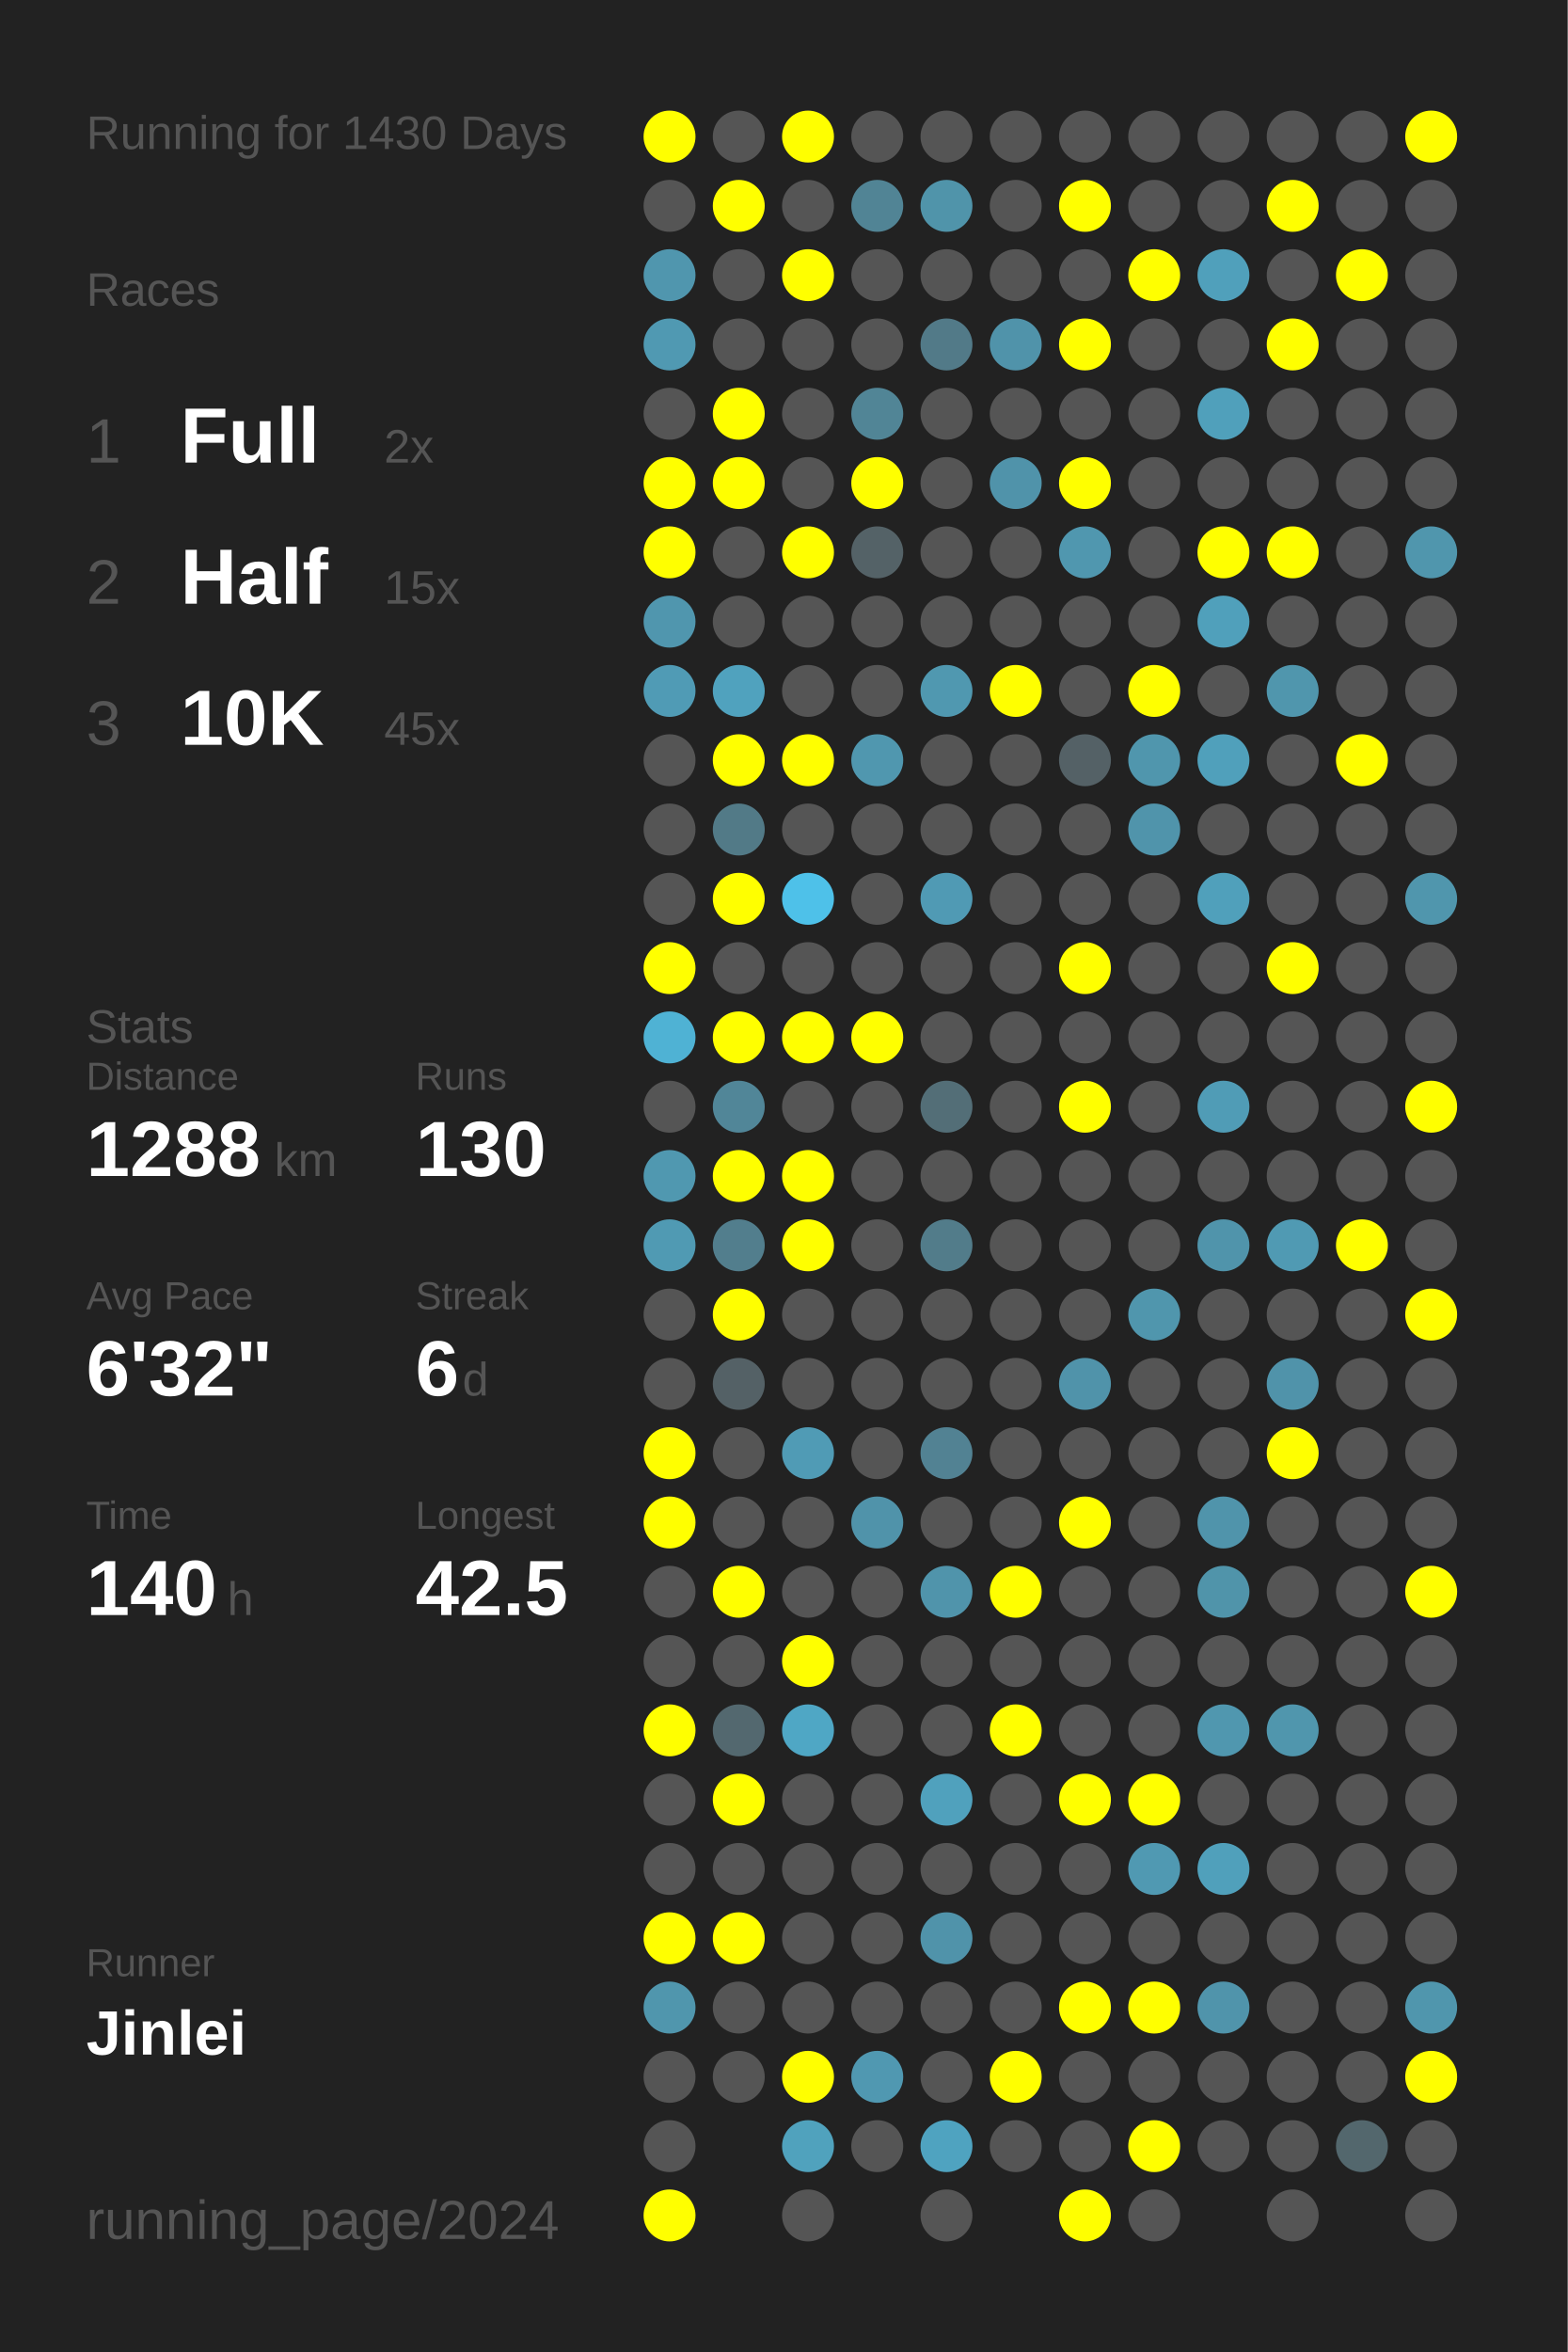
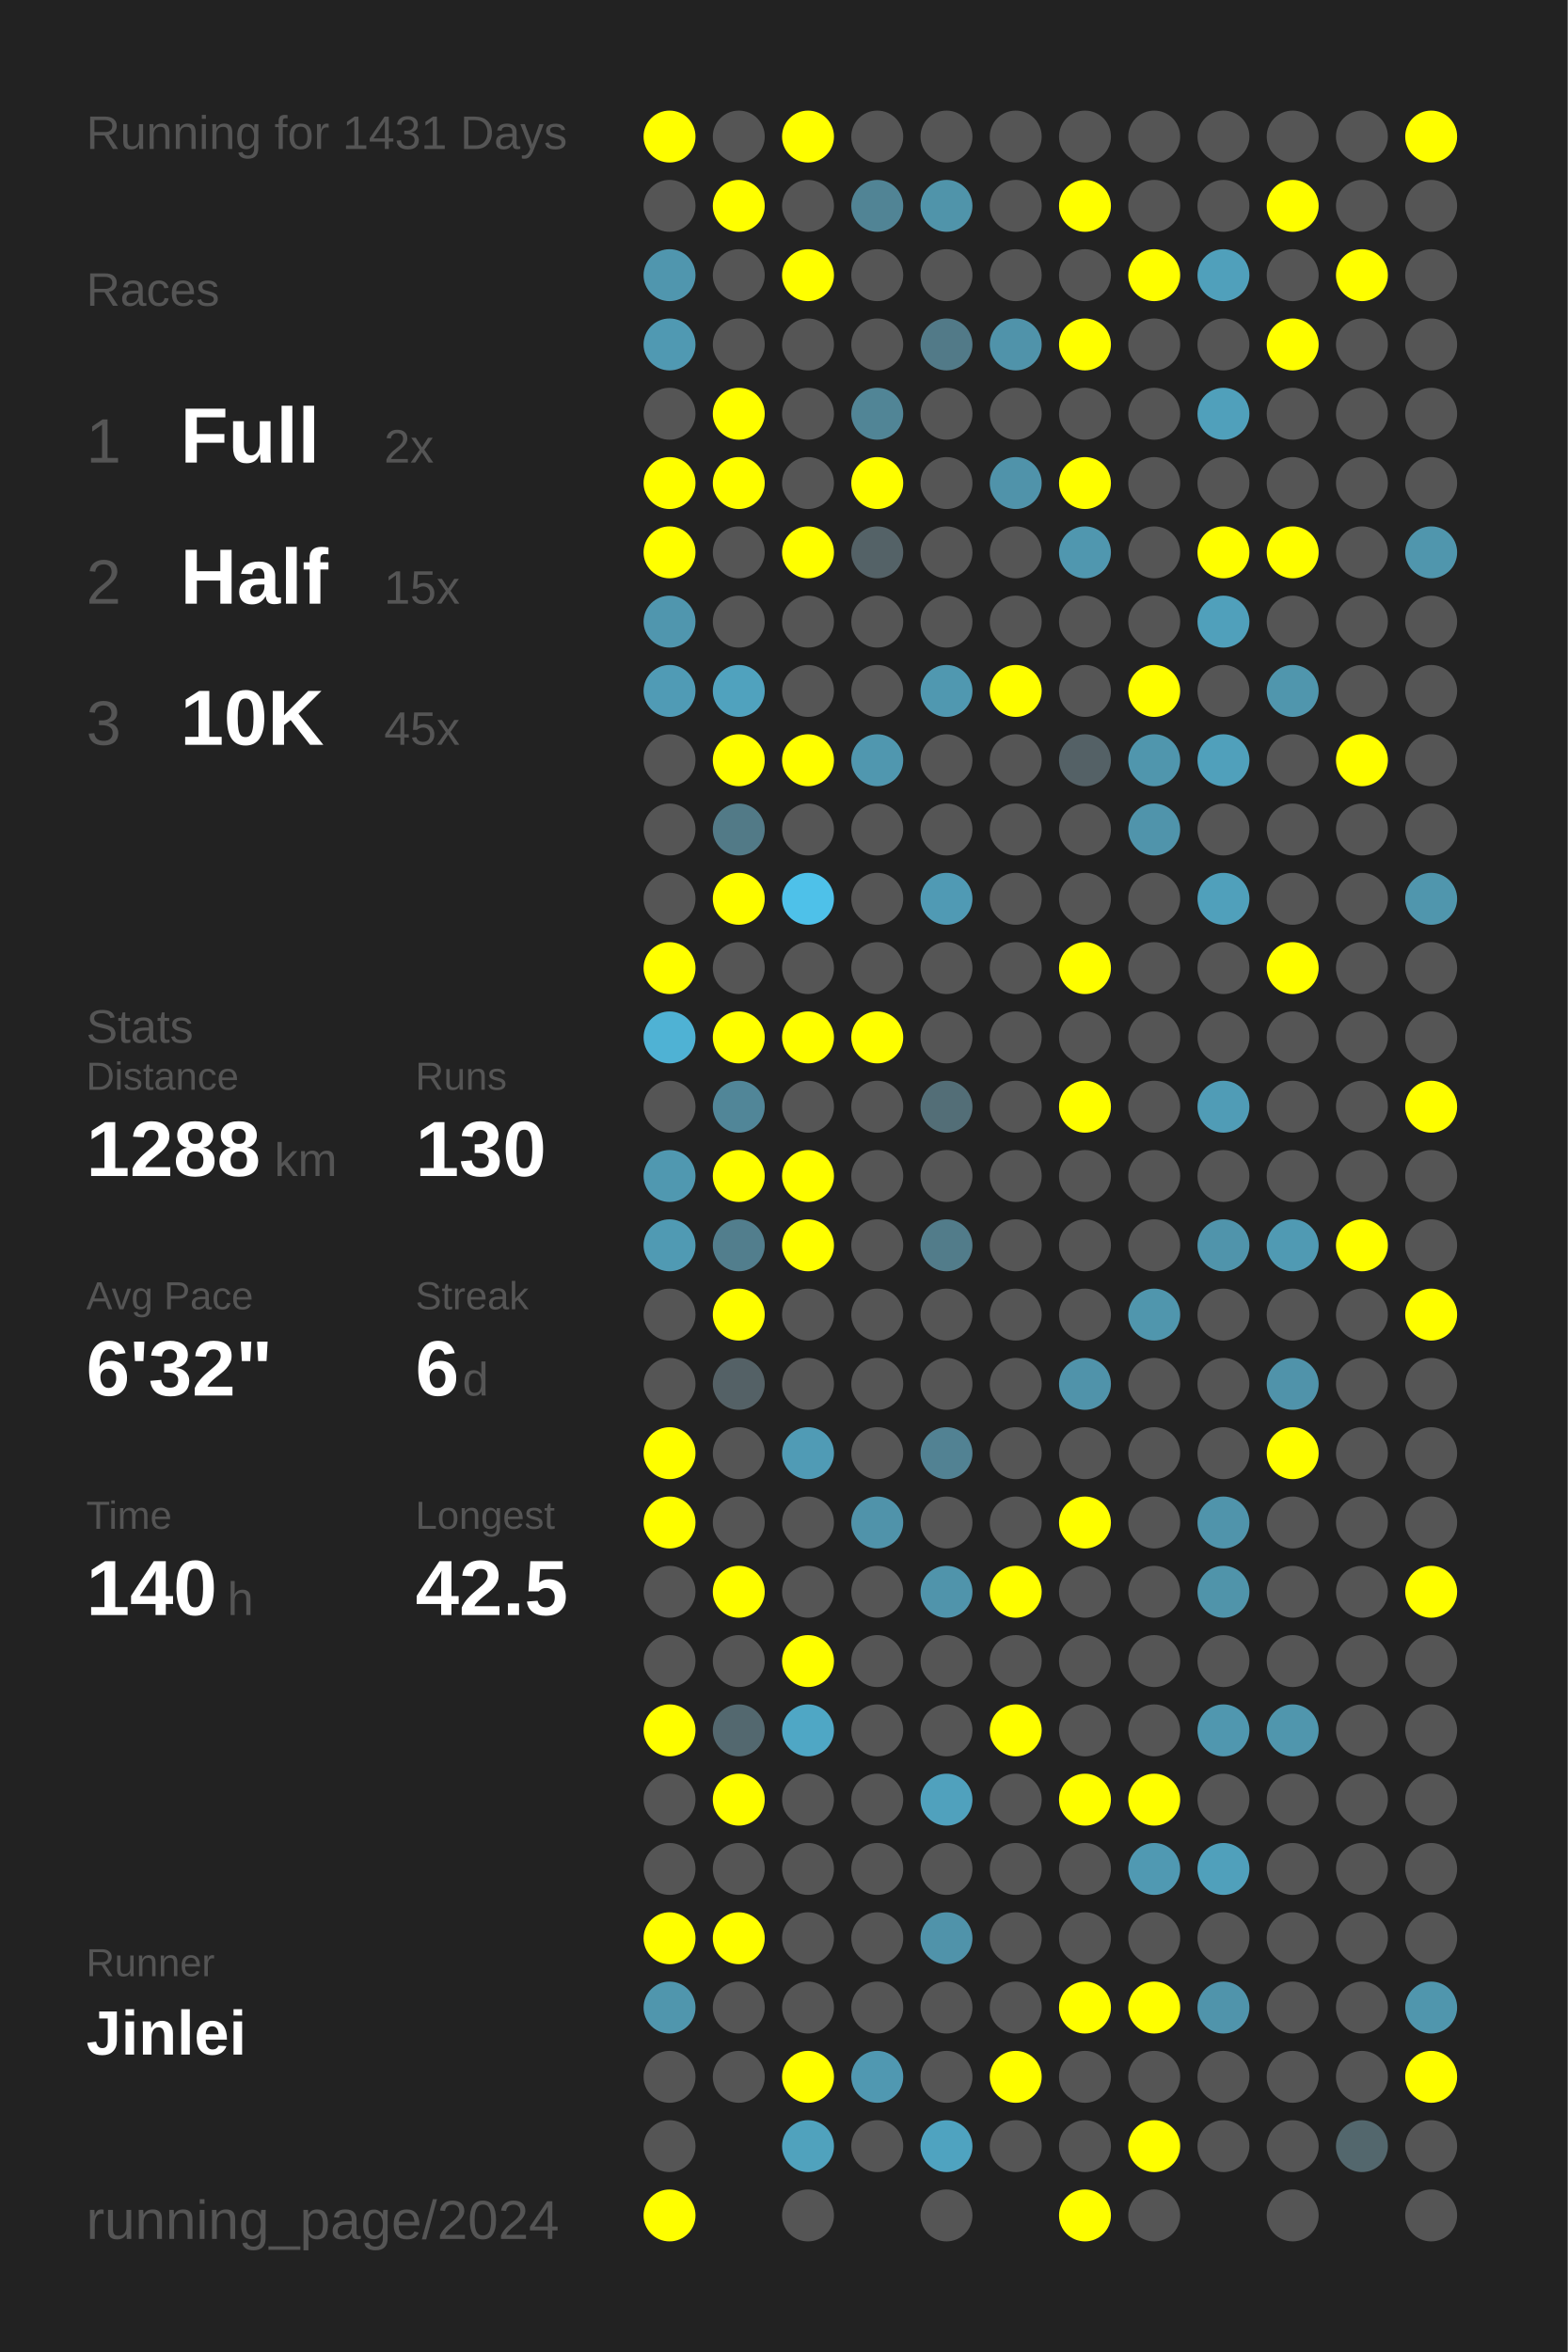
<svg xmlns="http://www.w3.org/2000/svg" baseProfile="full" height="300mm" version="1.1" viewBox="0,0,200,300" width="200mm">
  <defs />
  <rect fill="#222222" height="300" width="200" x="0" y="0" />
-   <text fill="#555555" style="font-size:6px; font-family:Arial;" x="11" y="19">Running for 1430 Days</text>
+   <text fill="#555555" style="font-size:6px; font-family:Arial;" x="11" y="19">Running for 1431 Days</text>
  <text fill="#555555" style="font-size:6px; font-family:Arial;" x="11" y="39">Races</text>
  <text fill="#555555" style="font-size:8px; font-family:Arial;" x="11" y="59">1</text>
  <text fill="#FFFFFF" style="font-size:10px; font-family:Arial; font-weight:bold;" x="23" y="59">Full</text>
  <text fill="#555555" style="font-size:6px; font-family:Arial;" x="49" y="59">2x</text>
  <text fill="#555555" style="font-size:8px; font-family:Arial;" x="11" y="77">2</text>
  <text fill="#FFFFFF" style="font-size:10px; font-family:Arial; font-weight:bold;" x="23" y="77">Half</text>
  <text fill="#555555" style="font-size:6px; font-family:Arial;" x="49" y="77">15x</text>
  <text fill="#555555" style="font-size:8px; font-family:Arial;" x="11" y="95">3</text>
  <text fill="#FFFFFF" style="font-size:10px; font-family:Arial; font-weight:bold;" x="23" y="95">10K</text>
  <text fill="#555555" style="font-size:6px; font-family:Arial;" x="49" y="95">45x</text>
  <text fill="#555555" style="font-size:6px; font-family:Arial;" x="11" y="133">Stats</text>
  <text fill="#555555" style="font-size:5px; font-family:Arial;" x="11" y="139">Distance</text>
  <text fill="#FFFFFF" style="font-size:10px; font-family:Arial; font-weight:bold;" x="11" y="150">1288</text>
  <text fill="#555555" style="font-size:6px; font-family:Arial;" x="35" y="150">km</text>
  <text fill="#555555" style="font-size:5px; font-family:Arial;" x="53" y="139">Runs</text>
  <text fill="#FFFFFF" style="font-size:10px; font-family:Arial; font-weight:bold;" x="53" y="150">130</text>
  <text fill="#555555" style="font-size:5px; font-family:Arial;" x="11" y="167">Avg Pace</text>
  <text fill="#FFFFFF" style="font-size:10px; font-family:Arial; font-weight:bold;" x="11" y="178">6'32"</text>
  <text fill="#555555" style="font-size:5px; font-family:Arial;" x="53" y="167">Streak</text>
  <text fill="#FFFFFF" style="font-size:10px; font-family:Arial; font-weight:bold;" x="53" y="178">6</text>
  <text fill="#555555" style="font-size:6px; font-family:Arial;" x="59" y="178">d</text>
  <text fill="#555555" style="font-size:5px; font-family:Arial;" x="11" y="195">Time</text>
  <text fill="#FFFFFF" style="font-size:10px; font-family:Arial; font-weight:bold;" x="11" y="206">140</text>
  <text fill="#555555" style="font-size:6px; font-family:Arial;" x="29" y="206">h</text>
  <text fill="#555555" style="font-size:5px; font-family:Arial;" x="53" y="195">Longest</text>
  <text fill="#FFFFFF" style="font-size:10px; font-family:Arial; font-weight:bold;" x="53" y="206">42.5</text>
  <text fill="#555555" style="font-size:5px; font-family:Arial;" x="11" y="252.065">Runner</text>
  <text fill="#FFFFFF" style="font-size:8px; font-family:Arial; font-weight:bold;" x="11" y="262.065">Jinlei</text>
  <text fill="#555555" style="font-size:7px; font-family:Arial;" x="11" y="285.581">running_page/2024</text>
  <circle cx="85.417" cy="17.419" fill="#FFFF00" r="3.312" />
  <circle cx="85.417" cy="26.258" fill="#555555" r="3.312" />
  <circle cx="85.417" cy="35.097" fill="#5096ae" r="3.312" />
  <circle cx="85.417" cy="43.935" fill="#5099b2" r="3.312" />
  <circle cx="85.417" cy="52.774" fill="#555555" r="3.312" />
  <circle cx="85.417" cy="61.613" fill="#FFFF00" r="3.312" />
  <circle cx="85.417" cy="70.452" fill="#FFFF00" r="3.312" />
  <circle cx="85.417" cy="79.29" fill="#5096ae" r="3.312" />
  <circle cx="85.417" cy="88.129" fill="#509bb5" r="3.312" />
  <circle cx="85.417" cy="96.968" fill="#555555" r="3.312" />
  <circle cx="85.417" cy="105.806" fill="#555555" r="3.312" />
  <circle cx="85.417" cy="114.645" fill="#555555" r="3.312" />
  <circle cx="85.417" cy="123.484" fill="#FFFF00" r="3.312" />
  <circle cx="85.417" cy="132.323" fill="#4fb2d4" r="3.312" />
  <circle cx="85.417" cy="141.161" fill="#555555" r="3.312" />
  <circle cx="85.417" cy="150" fill="#5098b0" r="3.312" />
  <circle cx="85.417" cy="158.839" fill="#509ab3" r="3.312" />
  <circle cx="85.417" cy="167.677" fill="#555555" r="3.312" />
  <circle cx="85.417" cy="176.516" fill="#555555" r="3.312" />
  <circle cx="85.417" cy="185.355" fill="#FFFF00" r="3.312" />
  <circle cx="85.417" cy="194.194" fill="#FFFF00" r="3.312" />
  <circle cx="85.417" cy="203.032" fill="#555555" r="3.312" />
  <circle cx="85.417" cy="211.871" fill="#555555" r="3.312" />
  <circle cx="85.417" cy="220.71" fill="#FFFF00" r="3.312" />
  <circle cx="85.417" cy="229.548" fill="#555555" r="3.312" />
  <circle cx="85.417" cy="238.387" fill="#555555" r="3.312" />
  <circle cx="85.417" cy="247.226" fill="#FFFF00" r="3.312" />
  <circle cx="85.417" cy="256.065" fill="#5096ad" r="3.312" />
  <circle cx="85.417" cy="264.903" fill="#555555" r="3.312" />
  <circle cx="85.417" cy="273.742" fill="#555555" r="3.312" />
  <circle cx="85.417" cy="282.581" fill="#FFFF00" r="3.312" />
  <circle cx="94.25" cy="17.419" fill="#555555" r="3.312" />
  <circle cx="94.25" cy="26.258" fill="#FFFF00" r="3.312" />
  <circle cx="94.25" cy="35.097" fill="#555555" r="3.312" />
  <circle cx="94.25" cy="43.935" fill="#555555" r="3.312" />
  <circle cx="94.25" cy="52.774" fill="#FFFF00" r="3.312" />
  <circle cx="94.25" cy="61.613" fill="#FFFF00" r="3.312" />
  <circle cx="94.25" cy="70.452" fill="#555555" r="3.312" />
  <circle cx="94.25" cy="79.29" fill="#555555" r="3.312" />
  <circle cx="94.25" cy="88.129" fill="#50a2be" r="3.312" />
  <circle cx="94.25" cy="96.968" fill="#FFFF00" r="3.312" />
  <circle cx="94.25" cy="105.806" fill="#527a87" r="3.312" />
  <circle cx="94.25" cy="114.645" fill="#FFFF00" r="3.312" />
  <circle cx="94.25" cy="123.484" fill="#555555" r="3.312" />
  <circle cx="94.25" cy="132.323" fill="#FFFF00" r="3.312" />
  <circle cx="94.25" cy="141.161" fill="#518698" r="3.312" />
  <circle cx="94.25" cy="150" fill="#FFFF00" r="3.312" />
  <circle cx="94.25" cy="158.839" fill="#527e8d" r="3.312" />
  <circle cx="94.25" cy="167.677" fill="#FFFF00" r="3.312" />
  <circle cx="94.25" cy="176.516" fill="#546166" r="3.312" />
  <circle cx="94.25" cy="185.355" fill="#555555" r="3.312" />
  <circle cx="94.25" cy="194.194" fill="#555555" r="3.312" />
  <circle cx="94.25" cy="203.032" fill="#FFFF00" r="3.312" />
  <circle cx="94.25" cy="211.871" fill="#555555" r="3.312" />
  <circle cx="94.25" cy="220.71" fill="#53686f" r="3.312" />
  <circle cx="94.25" cy="229.548" fill="#FFFF00" r="3.312" />
  <circle cx="94.25" cy="238.387" fill="#555555" r="3.312" />
  <circle cx="94.25" cy="247.226" fill="#FFFF00" r="3.312" />
  <circle cx="94.25" cy="256.065" fill="#555555" r="3.312" />
  <circle cx="94.25" cy="264.903" fill="#555555" r="3.312" />
  <circle cx="103.083" cy="17.419" fill="#FFFF00" r="3.312" />
  <circle cx="103.083" cy="26.258" fill="#555555" r="3.312" />
  <circle cx="103.083" cy="35.097" fill="#FFFF00" r="3.312" />
  <circle cx="103.083" cy="43.935" fill="#555555" r="3.312" />
  <circle cx="103.083" cy="52.774" fill="#555555" r="3.312" />
  <circle cx="103.083" cy="61.613" fill="#555555" r="3.312" />
  <circle cx="103.083" cy="70.452" fill="#FFFF00" r="3.312" />
  <circle cx="103.083" cy="79.29" fill="#555555" r="3.312" />
  <circle cx="103.083" cy="88.129" fill="#555555" r="3.312" />
  <circle cx="103.083" cy="96.968" fill="#FFFF00" r="3.312" />
  <circle cx="103.083" cy="105.806" fill="#555555" r="3.312" />
  <circle cx="103.083" cy="114.645" fill="#4ec1e9" r="3.312" />
  <circle cx="103.083" cy="123.484" fill="#555555" r="3.312" />
  <circle cx="103.083" cy="132.323" fill="#FFFF00" r="3.312" />
  <circle cx="103.083" cy="141.161" fill="#555555" r="3.312" />
  <circle cx="103.083" cy="150" fill="#FFFF00" r="3.312" />
  <circle cx="103.083" cy="158.839" fill="#FFFF00" r="3.312" />
  <circle cx="103.083" cy="167.677" fill="#555555" r="3.312" />
  <circle cx="103.083" cy="176.516" fill="#555555" r="3.312" />
  <circle cx="103.083" cy="185.355" fill="#509bb5" r="3.312" />
  <circle cx="103.083" cy="194.194" fill="#555555" r="3.312" />
  <circle cx="103.083" cy="203.032" fill="#555555" r="3.312" />
  <circle cx="103.083" cy="211.871" fill="#FFFF00" r="3.312" />
  <circle cx="103.083" cy="220.71" fill="#4fa7c5" r="3.312" />
  <circle cx="103.083" cy="229.548" fill="#555555" r="3.312" />
  <circle cx="103.083" cy="238.387" fill="#555555" r="3.312" />
  <circle cx="103.083" cy="247.226" fill="#555555" r="3.312" />
  <circle cx="103.083" cy="256.065" fill="#555555" r="3.312" />
  <circle cx="103.083" cy="264.903" fill="#FFFF00" r="3.312" />
  <circle cx="103.083" cy="273.742" fill="#50a2bd" r="3.312" />
  <circle cx="103.083" cy="282.581" fill="#555555" r="3.312" />
  <circle cx="111.917" cy="17.419" fill="#555555" r="3.312" />
  <circle cx="111.917" cy="26.258" fill="#518495" r="3.312" />
  <circle cx="111.917" cy="35.097" fill="#555555" r="3.312" />
  <circle cx="111.917" cy="43.935" fill="#555555" r="3.312" />
  <circle cx="111.917" cy="52.774" fill="#518596" r="3.312" />
  <circle cx="111.917" cy="61.613" fill="#FFFF00" r="3.312" />
  <circle cx="111.917" cy="70.452" fill="#546267" r="3.312" />
  <circle cx="111.917" cy="79.29" fill="#555555" r="3.312" />
  <circle cx="111.917" cy="88.129" fill="#555555" r="3.312" />
  <circle cx="111.917" cy="96.968" fill="#5097af" r="3.312" />
  <circle cx="111.917" cy="105.806" fill="#555555" r="3.312" />
  <circle cx="111.917" cy="114.645" fill="#555555" r="3.312" />
  <circle cx="111.917" cy="123.484" fill="#555555" r="3.312" />
  <circle cx="111.917" cy="132.323" fill="#FFFF00" r="3.312" />
  <circle cx="111.917" cy="141.161" fill="#555555" r="3.312" />
  <circle cx="111.917" cy="150" fill="#555555" r="3.312" />
  <circle cx="111.917" cy="158.839" fill="#555555" r="3.312" />
  <circle cx="111.917" cy="167.677" fill="#555555" r="3.312" />
  <circle cx="111.917" cy="176.516" fill="#555555" r="3.312" />
  <circle cx="111.917" cy="185.355" fill="#555555" r="3.312" />
  <circle cx="111.917" cy="194.194" fill="#5093aa" r="3.312" />
  <circle cx="111.917" cy="203.032" fill="#555555" r="3.312" />
  <circle cx="111.917" cy="211.871" fill="#555555" r="3.312" />
  <circle cx="111.917" cy="220.71" fill="#555555" r="3.312" />
  <circle cx="111.917" cy="229.548" fill="#555555" r="3.312" />
  <circle cx="111.917" cy="238.387" fill="#555555" r="3.312" />
  <circle cx="111.917" cy="247.226" fill="#555555" r="3.312" />
  <circle cx="111.917" cy="256.065" fill="#555555" r="3.312" />
  <circle cx="111.917" cy="264.903" fill="#5098b1" r="3.312" />
  <circle cx="111.917" cy="273.742" fill="#555555" r="3.312" />
  <circle cx="120.75" cy="17.419" fill="#555555" r="3.312" />
  <circle cx="120.75" cy="26.258" fill="#5094aa" r="3.312" />
  <circle cx="120.75" cy="35.097" fill="#555555" r="3.312" />
  <circle cx="120.75" cy="43.935" fill="#527a88" r="3.312" />
  <circle cx="120.75" cy="52.774" fill="#555555" r="3.312" />
  <circle cx="120.75" cy="61.613" fill="#555555" r="3.312" />
  <circle cx="120.75" cy="70.452" fill="#555555" r="3.312" />
  <circle cx="120.75" cy="79.29" fill="#555555" r="3.312" />
  <circle cx="120.75" cy="88.129" fill="#5098b0" r="3.312" />
  <circle cx="120.75" cy="96.968" fill="#555555" r="3.312" />
  <circle cx="120.75" cy="105.806" fill="#555555" r="3.312" />
  <circle cx="120.75" cy="114.645" fill="#509ab4" r="3.312" />
  <circle cx="120.75" cy="123.484" fill="#555555" r="3.312" />
  <circle cx="120.75" cy="132.323" fill="#555555" r="3.312" />
  <circle cx="120.75" cy="141.161" fill="#536e77" r="3.312" />
  <circle cx="120.75" cy="150" fill="#555555" r="3.312" />
  <circle cx="120.75" cy="158.839" fill="#527c8a" r="3.312" />
  <circle cx="120.75" cy="167.677" fill="#555555" r="3.312" />
  <circle cx="120.75" cy="176.516" fill="#555555" r="3.312" />
  <circle cx="120.75" cy="185.355" fill="#528293" r="3.312" />
  <circle cx="120.75" cy="194.194" fill="#555555" r="3.312" />
  <circle cx="120.75" cy="203.032" fill="#5094ab" r="3.312" />
  <circle cx="120.75" cy="211.871" fill="#555555" r="3.312" />
  <circle cx="120.75" cy="220.71" fill="#555555" r="3.312" />
  <circle cx="120.75" cy="229.548" fill="#50a1bd" r="3.312" />
  <circle cx="120.75" cy="238.387" fill="#555555" r="3.312" />
  <circle cx="120.75" cy="247.226" fill="#5093aa" r="3.312" />
  <circle cx="120.75" cy="256.065" fill="#555555" r="3.312" />
  <circle cx="120.75" cy="264.903" fill="#555555" r="3.312" />
  <circle cx="120.75" cy="273.742" fill="#4fa3c0" r="3.312" />
  <circle cx="120.75" cy="282.581" fill="#555555" r="3.312" />
  <circle cx="129.583" cy="17.419" fill="#555555" r="3.312" />
  <circle cx="129.583" cy="26.258" fill="#555555" r="3.312" />
  <circle cx="129.583" cy="35.097" fill="#555555" r="3.312" />
  <circle cx="129.583" cy="43.935" fill="#5093aa" r="3.312" />
  <circle cx="129.583" cy="52.774" fill="#555555" r="3.312" />
  <circle cx="129.583" cy="61.613" fill="#5093aa" r="3.312" />
  <circle cx="129.583" cy="70.452" fill="#555555" r="3.312" />
  <circle cx="129.583" cy="79.29" fill="#555555" r="3.312" />
  <circle cx="129.583" cy="88.129" fill="#FFFF00" r="3.312" />
  <circle cx="129.583" cy="96.968" fill="#555555" r="3.312" />
  <circle cx="129.583" cy="105.806" fill="#555555" r="3.312" />
  <circle cx="129.583" cy="114.645" fill="#555555" r="3.312" />
  <circle cx="129.583" cy="123.484" fill="#555555" r="3.312" />
  <circle cx="129.583" cy="132.323" fill="#555555" r="3.312" />
  <circle cx="129.583" cy="141.161" fill="#555555" r="3.312" />
  <circle cx="129.583" cy="150" fill="#555555" r="3.312" />
  <circle cx="129.583" cy="158.839" fill="#555555" r="3.312" />
  <circle cx="129.583" cy="167.677" fill="#555555" r="3.312" />
  <circle cx="129.583" cy="176.516" fill="#555555" r="3.312" />
  <circle cx="129.583" cy="185.355" fill="#555555" r="3.312" />
  <circle cx="129.583" cy="194.194" fill="#555555" r="3.312" />
  <circle cx="129.583" cy="203.032" fill="#FFFF00" r="3.312" />
  <circle cx="129.583" cy="211.871" fill="#555555" r="3.312" />
  <circle cx="129.583" cy="220.71" fill="#FFFF00" r="3.312" />
  <circle cx="129.583" cy="229.548" fill="#555555" r="3.312" />
  <circle cx="129.583" cy="238.387" fill="#555555" r="3.312" />
  <circle cx="129.583" cy="247.226" fill="#555555" r="3.312" />
  <circle cx="129.583" cy="256.065" fill="#555555" r="3.312" />
  <circle cx="129.583" cy="264.903" fill="#FFFF00" r="3.312" />
  <circle cx="129.583" cy="273.742" fill="#555555" r="3.312" />
  <circle cx="138.417" cy="17.419" fill="#555555" r="3.312" />
  <circle cx="138.417" cy="26.258" fill="#FFFF00" r="3.312" />
  <circle cx="138.417" cy="35.097" fill="#555555" r="3.312" />
  <circle cx="138.417" cy="43.935" fill="#FFFF00" r="3.312" />
  <circle cx="138.417" cy="52.774" fill="#555555" r="3.312" />
  <circle cx="138.417" cy="61.613" fill="#FFFF00" r="3.312" />
  <circle cx="138.417" cy="70.452" fill="#5097af" r="3.312" />
  <circle cx="138.417" cy="79.29" fill="#555555" r="3.312" />
  <circle cx="138.417" cy="88.129" fill="#555555" r="3.312" />
  <circle cx="138.417" cy="96.968" fill="#546166" r="3.312" />
  <circle cx="138.417" cy="105.806" fill="#555555" r="3.312" />
  <circle cx="138.417" cy="114.645" fill="#555555" r="3.312" />
  <circle cx="138.417" cy="123.484" fill="#FFFF00" r="3.312" />
  <circle cx="138.417" cy="132.323" fill="#555555" r="3.312" />
  <circle cx="138.417" cy="141.161" fill="#FFFF00" r="3.312" />
  <circle cx="138.417" cy="150" fill="#555555" r="3.312" />
  <circle cx="138.417" cy="158.839" fill="#555555" r="3.312" />
  <circle cx="138.417" cy="167.677" fill="#555555" r="3.312" />
  <circle cx="138.417" cy="176.516" fill="#5093aa" r="3.312" />
  <circle cx="138.417" cy="185.355" fill="#555555" r="3.312" />
  <circle cx="138.417" cy="194.194" fill="#FFFF00" r="3.312" />
  <circle cx="138.417" cy="203.032" fill="#555555" r="3.312" />
  <circle cx="138.417" cy="211.871" fill="#555555" r="3.312" />
  <circle cx="138.417" cy="220.71" fill="#555555" r="3.312" />
  <circle cx="138.417" cy="229.548" fill="#FFFF00" r="3.312" />
  <circle cx="138.417" cy="238.387" fill="#555555" r="3.312" />
  <circle cx="138.417" cy="247.226" fill="#555555" r="3.312" />
  <circle cx="138.417" cy="256.065" fill="#FFFF00" r="3.312" />
  <circle cx="138.417" cy="264.903" fill="#555555" r="3.312" />
  <circle cx="138.417" cy="273.742" fill="#555555" r="3.312" />
  <circle cx="138.417" cy="282.581" fill="#FFFF00" r="3.312" />
  <circle cx="147.25" cy="17.419" fill="#555555" r="3.312" />
  <circle cx="147.25" cy="26.258" fill="#555555" r="3.312" />
  <circle cx="147.25" cy="35.097" fill="#FFFF00" r="3.312" />
  <circle cx="147.25" cy="43.935" fill="#555555" r="3.312" />
  <circle cx="147.25" cy="52.774" fill="#555555" r="3.312" />
  <circle cx="147.25" cy="61.613" fill="#555555" r="3.312" />
  <circle cx="147.25" cy="70.452" fill="#555555" r="3.312" />
  <circle cx="147.25" cy="79.29" fill="#555555" r="3.312" />
  <circle cx="147.25" cy="88.129" fill="#FFFF00" r="3.312" />
  <circle cx="147.25" cy="96.968" fill="#5096ad" r="3.312" />
  <circle cx="147.25" cy="105.806" fill="#5094ab" r="3.312" />
  <circle cx="147.25" cy="114.645" fill="#555555" r="3.312" />
  <circle cx="147.25" cy="123.484" fill="#555555" r="3.312" />
  <circle cx="147.25" cy="132.323" fill="#555555" r="3.312" />
  <circle cx="147.25" cy="141.161" fill="#555555" r="3.312" />
  <circle cx="147.25" cy="150" fill="#555555" r="3.312" />
  <circle cx="147.25" cy="158.839" fill="#555555" r="3.312" />
  <circle cx="147.25" cy="167.677" fill="#5096ad" r="3.312" />
  <circle cx="147.25" cy="176.516" fill="#555555" r="3.312" />
  <circle cx="147.25" cy="185.355" fill="#555555" r="3.312" />
  <circle cx="147.25" cy="194.194" fill="#555555" r="3.312" />
  <circle cx="147.25" cy="203.032" fill="#555555" r="3.312" />
  <circle cx="147.25" cy="211.871" fill="#555555" r="3.312" />
  <circle cx="147.25" cy="220.71" fill="#555555" r="3.312" />
  <circle cx="147.25" cy="229.548" fill="#FFFF00" r="3.312" />
  <circle cx="147.25" cy="238.387" fill="#5099b2" r="3.312" />
  <circle cx="147.25" cy="247.226" fill="#555555" r="3.312" />
  <circle cx="147.25" cy="256.065" fill="#FFFF00" r="3.312" />
  <circle cx="147.25" cy="264.903" fill="#555555" r="3.312" />
  <circle cx="147.25" cy="273.742" fill="#FFFF00" r="3.312" />
  <circle cx="147.25" cy="282.581" fill="#555555" r="3.312" />
  <circle cx="156.083" cy="17.419" fill="#555555" r="3.312" />
  <circle cx="156.083" cy="26.258" fill="#555555" r="3.312" />
  <circle cx="156.083" cy="35.097" fill="#50a0bb" r="3.312" />
  <circle cx="156.083" cy="43.935" fill="#555555" r="3.312" />
  <circle cx="156.083" cy="52.774" fill="#50a0bb" r="3.312" />
  <circle cx="156.083" cy="61.613" fill="#555555" r="3.312" />
  <circle cx="156.083" cy="70.452" fill="#FFFF00" r="3.312" />
  <circle cx="156.083" cy="79.29" fill="#50a0bb" r="3.312" />
  <circle cx="156.083" cy="88.129" fill="#555555" r="3.312" />
  <circle cx="156.083" cy="96.968" fill="#50a0bb" r="3.312" />
  <circle cx="156.083" cy="105.806" fill="#555555" r="3.312" />
  <circle cx="156.083" cy="114.645" fill="#50a0bb" r="3.312" />
  <circle cx="156.083" cy="123.484" fill="#555555" r="3.312" />
  <circle cx="156.083" cy="132.323" fill="#555555" r="3.312" />
  <circle cx="156.083" cy="141.161" fill="#509cb6" r="3.312" />
  <circle cx="156.083" cy="150" fill="#555555" r="3.312" />
  <circle cx="156.083" cy="158.839" fill="#5094ab" r="3.312" />
  <circle cx="156.083" cy="167.677" fill="#555555" r="3.312" />
  <circle cx="156.083" cy="176.516" fill="#555555" r="3.312" />
  <circle cx="156.083" cy="185.355" fill="#555555" r="3.312" />
  <circle cx="156.083" cy="194.194" fill="#5094ab" r="3.312" />
  <circle cx="156.083" cy="203.032" fill="#5094aa" r="3.312" />
  <circle cx="156.083" cy="211.871" fill="#555555" r="3.312" />
  <circle cx="156.083" cy="220.71" fill="#5097af" r="3.312" />
  <circle cx="156.083" cy="229.548" fill="#555555" r="3.312" />
  <circle cx="156.083" cy="238.387" fill="#50a0bb" r="3.312" />
  <circle cx="156.083" cy="247.226" fill="#555555" r="3.312" />
  <circle cx="156.083" cy="256.065" fill="#5094ab" r="3.312" />
  <circle cx="156.083" cy="264.903" fill="#555555" r="3.312" />
  <circle cx="156.083" cy="273.742" fill="#555555" r="3.312" />
  <circle cx="164.917" cy="17.419" fill="#555555" r="3.312" />
  <circle cx="164.917" cy="26.258" fill="#FFFF00" r="3.312" />
  <circle cx="164.917" cy="35.097" fill="#555555" r="3.312" />
  <circle cx="164.917" cy="43.935" fill="#FFFF00" r="3.312" />
  <circle cx="164.917" cy="52.774" fill="#555555" r="3.312" />
  <circle cx="164.917" cy="61.613" fill="#555555" r="3.312" />
  <circle cx="164.917" cy="70.452" fill="#FFFF00" r="3.312" />
  <circle cx="164.917" cy="79.29" fill="#555555" r="3.312" />
  <circle cx="164.917" cy="88.129" fill="#5096ad" r="3.312" />
  <circle cx="164.917" cy="96.968" fill="#555555" r="3.312" />
  <circle cx="164.917" cy="105.806" fill="#555555" r="3.312" />
  <circle cx="164.917" cy="114.645" fill="#555555" r="3.312" />
  <circle cx="164.917" cy="123.484" fill="#FFFF00" r="3.312" />
  <circle cx="164.917" cy="132.323" fill="#555555" r="3.312" />
  <circle cx="164.917" cy="141.161" fill="#555555" r="3.312" />
  <circle cx="164.917" cy="150" fill="#555555" r="3.312" />
  <circle cx="164.917" cy="158.839" fill="#509ab3" r="3.312" />
  <circle cx="164.917" cy="167.677" fill="#555555" r="3.312" />
  <circle cx="164.917" cy="176.516" fill="#5093aa" r="3.312" />
  <circle cx="164.917" cy="185.355" fill="#FFFF00" r="3.312" />
  <circle cx="164.917" cy="194.194" fill="#555555" r="3.312" />
  <circle cx="164.917" cy="203.032" fill="#555555" r="3.312" />
  <circle cx="164.917" cy="211.871" fill="#555555" r="3.312" />
  <circle cx="164.917" cy="220.71" fill="#5096ad" r="3.312" />
  <circle cx="164.917" cy="229.548" fill="#555555" r="3.312" />
  <circle cx="164.917" cy="238.387" fill="#555555" r="3.312" />
  <circle cx="164.917" cy="247.226" fill="#555555" r="3.312" />
  <circle cx="164.917" cy="256.065" fill="#555555" r="3.312" />
  <circle cx="164.917" cy="264.903" fill="#555555" r="3.312" />
  <circle cx="164.917" cy="273.742" fill="#555555" r="3.312" />
  <circle cx="164.917" cy="282.581" fill="#555555" r="3.312" />
  <circle cx="173.75" cy="17.419" fill="#555555" r="3.312" />
  <circle cx="173.75" cy="26.258" fill="#555555" r="3.312" />
  <circle cx="173.75" cy="35.097" fill="#FFFF00" r="3.312" />
  <circle cx="173.75" cy="43.935" fill="#555555" r="3.312" />
  <circle cx="173.75" cy="52.774" fill="#555555" r="3.312" />
  <circle cx="173.75" cy="61.613" fill="#555555" r="3.312" />
  <circle cx="173.75" cy="70.452" fill="#555555" r="3.312" />
  <circle cx="173.75" cy="79.29" fill="#555555" r="3.312" />
  <circle cx="173.75" cy="88.129" fill="#555555" r="3.312" />
  <circle cx="173.75" cy="96.968" fill="#FFFF00" r="3.312" />
  <circle cx="173.75" cy="105.806" fill="#555555" r="3.312" />
  <circle cx="173.75" cy="114.645" fill="#555555" r="3.312" />
  <circle cx="173.75" cy="123.484" fill="#555555" r="3.312" />
  <circle cx="173.75" cy="132.323" fill="#555555" r="3.312" />
  <circle cx="173.75" cy="141.161" fill="#555555" r="3.312" />
  <circle cx="173.75" cy="150" fill="#555555" r="3.312" />
  <circle cx="173.75" cy="158.839" fill="#FFFF00" r="3.312" />
  <circle cx="173.75" cy="167.677" fill="#555555" r="3.312" />
  <circle cx="173.75" cy="176.516" fill="#555555" r="3.312" />
  <circle cx="173.75" cy="185.355" fill="#555555" r="3.312" />
  <circle cx="173.75" cy="194.194" fill="#555555" r="3.312" />
  <circle cx="173.75" cy="203.032" fill="#555555" r="3.312" />
  <circle cx="173.75" cy="211.871" fill="#555555" r="3.312" />
  <circle cx="173.75" cy="220.71" fill="#555555" r="3.312" />
  <circle cx="173.75" cy="229.548" fill="#555555" r="3.312" />
  <circle cx="173.75" cy="238.387" fill="#555555" r="3.312" />
  <circle cx="173.75" cy="247.226" fill="#555555" r="3.312" />
  <circle cx="173.75" cy="256.065" fill="#555555" r="3.312" />
  <circle cx="173.75" cy="264.903" fill="#555555" r="3.312" />
  <circle cx="173.75" cy="273.742" fill="#53676d" r="3.312" />
  <circle cx="182.583" cy="17.419" fill="#FFFF00" r="3.312" />
  <circle cx="182.583" cy="26.258" fill="#555555" r="3.312" />
  <circle cx="182.583" cy="35.097" fill="#555555" r="3.312" />
  <circle cx="182.583" cy="43.935" fill="#555555" r="3.312" />
  <circle cx="182.583" cy="52.774" fill="#555555" r="3.312" />
  <circle cx="182.583" cy="61.613" fill="#555555" r="3.312" />
  <circle cx="182.583" cy="70.452" fill="#5096ad" r="3.312" />
  <circle cx="182.583" cy="79.29" fill="#555555" r="3.312" />
  <circle cx="182.583" cy="88.129" fill="#555555" r="3.312" />
  <circle cx="182.583" cy="96.968" fill="#555555" r="3.312" />
  <circle cx="182.583" cy="105.806" fill="#555555" r="3.312" />
  <circle cx="182.583" cy="114.645" fill="#5096ad" r="3.312" />
  <circle cx="182.583" cy="123.484" fill="#555555" r="3.312" />
  <circle cx="182.583" cy="132.323" fill="#555555" r="3.312" />
  <circle cx="182.583" cy="141.161" fill="#FFFF00" r="3.312" />
  <circle cx="182.583" cy="150" fill="#555555" r="3.312" />
  <circle cx="182.583" cy="158.839" fill="#555555" r="3.312" />
  <circle cx="182.583" cy="167.677" fill="#FFFF00" r="3.312" />
  <circle cx="182.583" cy="176.516" fill="#555555" r="3.312" />
  <circle cx="182.583" cy="185.355" fill="#555555" r="3.312" />
  <circle cx="182.583" cy="194.194" fill="#555555" r="3.312" />
  <circle cx="182.583" cy="203.032" fill="#FFFF00" r="3.312" />
  <circle cx="182.583" cy="211.871" fill="#555555" r="3.312" />
  <circle cx="182.583" cy="220.71" fill="#555555" r="3.312" />
  <circle cx="182.583" cy="229.548" fill="#555555" r="3.312" />
  <circle cx="182.583" cy="238.387" fill="#555555" r="3.312" />
  <circle cx="182.583" cy="247.226" fill="#555555" r="3.312" />
  <circle cx="182.583" cy="256.065" fill="#5096ad" r="3.312" />
  <circle cx="182.583" cy="264.903" fill="#FFFF00" r="3.312" />
  <circle cx="182.583" cy="273.742" fill="#555555" r="3.312" />
  <circle cx="182.583" cy="282.581" fill="#555555" r="3.312" />
</svg>
